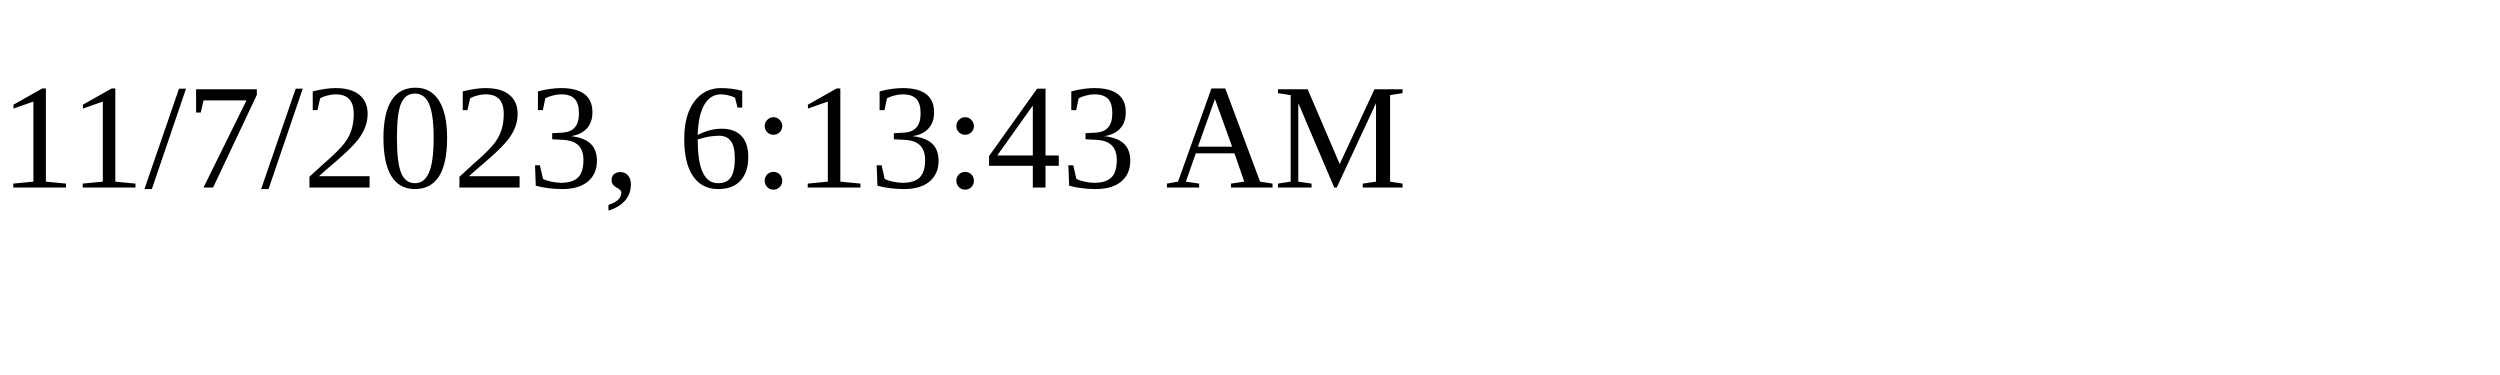
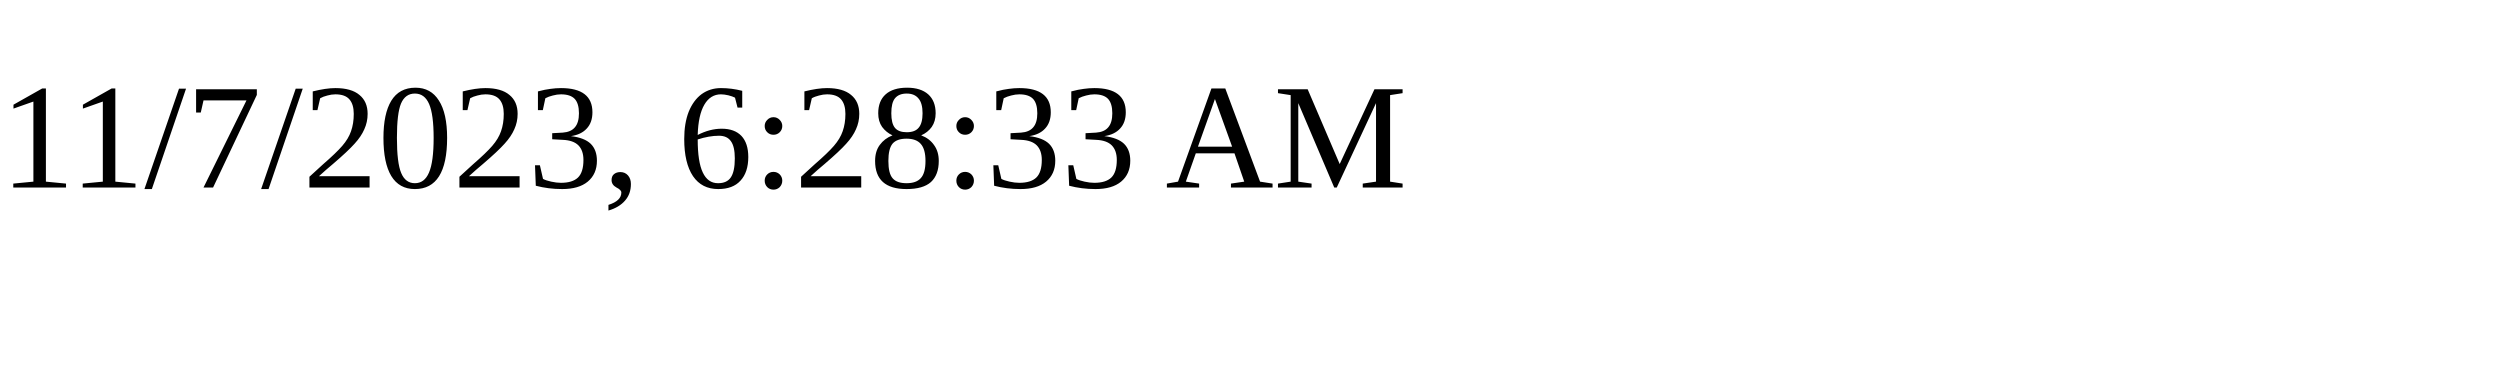
<svg xmlns="http://www.w3.org/2000/svg" height="30" width="200">
-   <text x="0" y="15">11/7/2023, 6:13:43 AM</text>
+   <text x="0" y="15">11/7/2023, 6:28:33 AM</text>
</svg>
